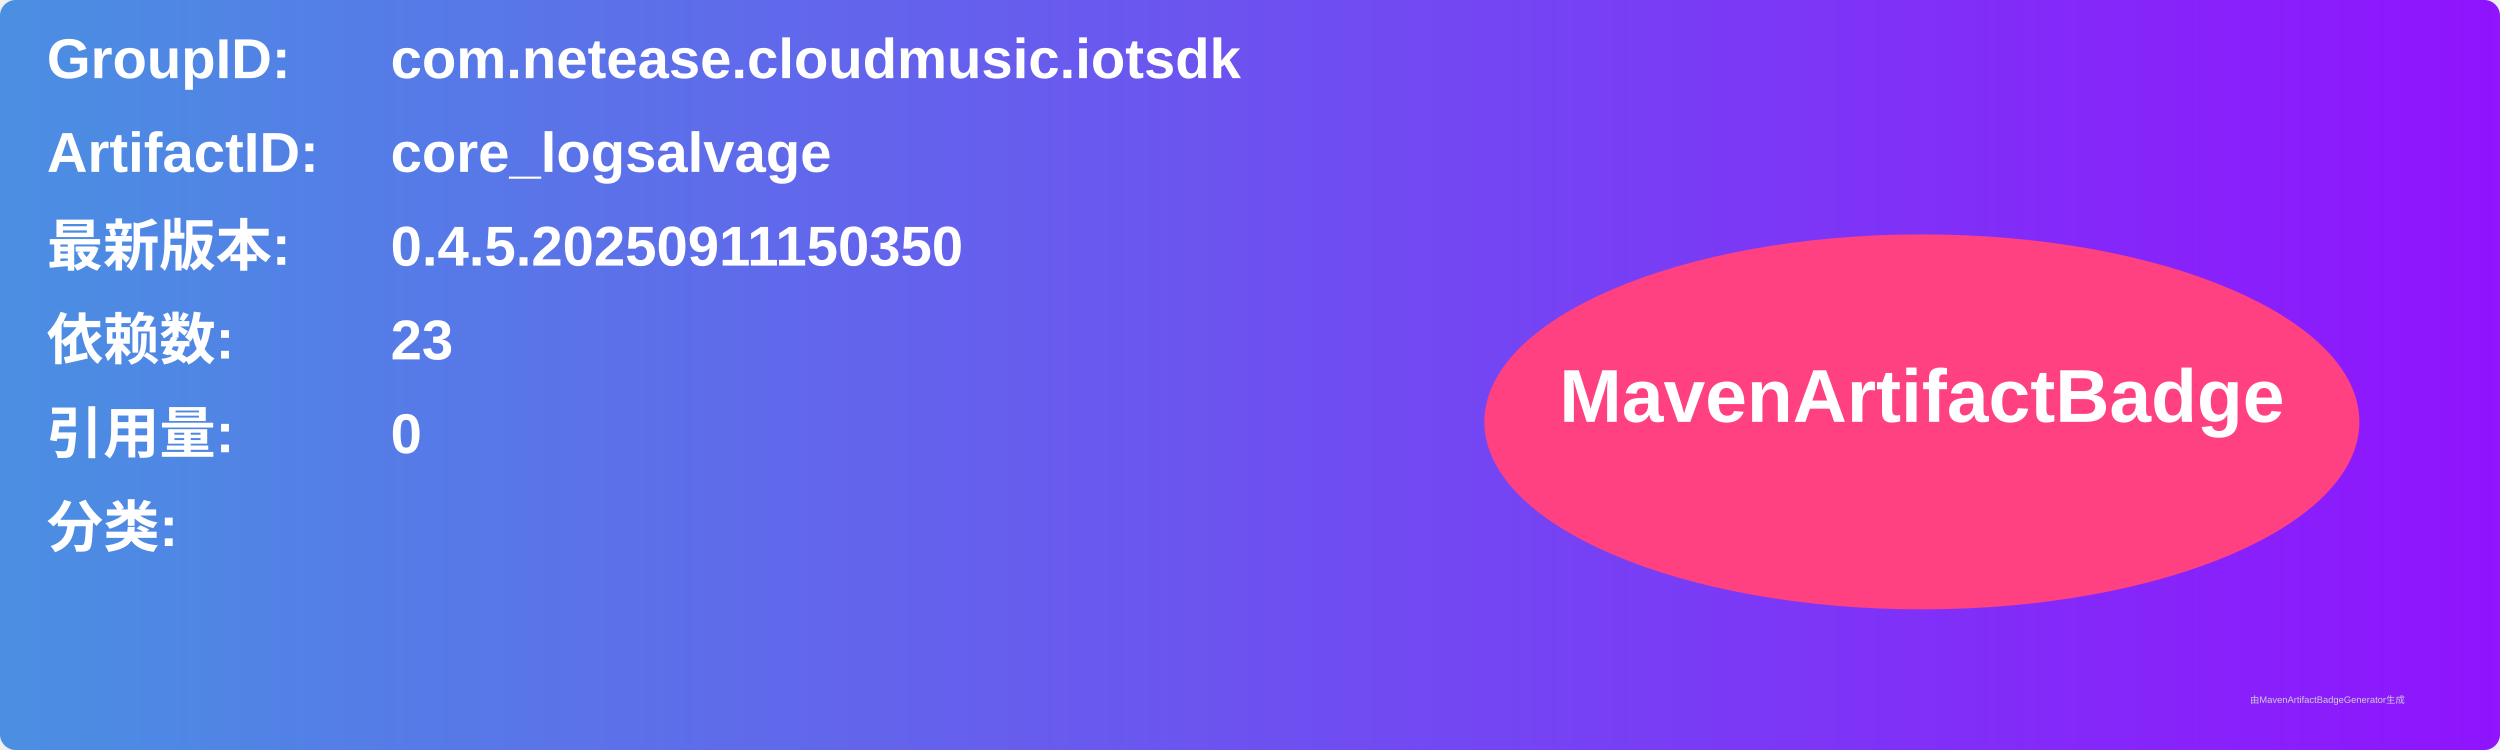
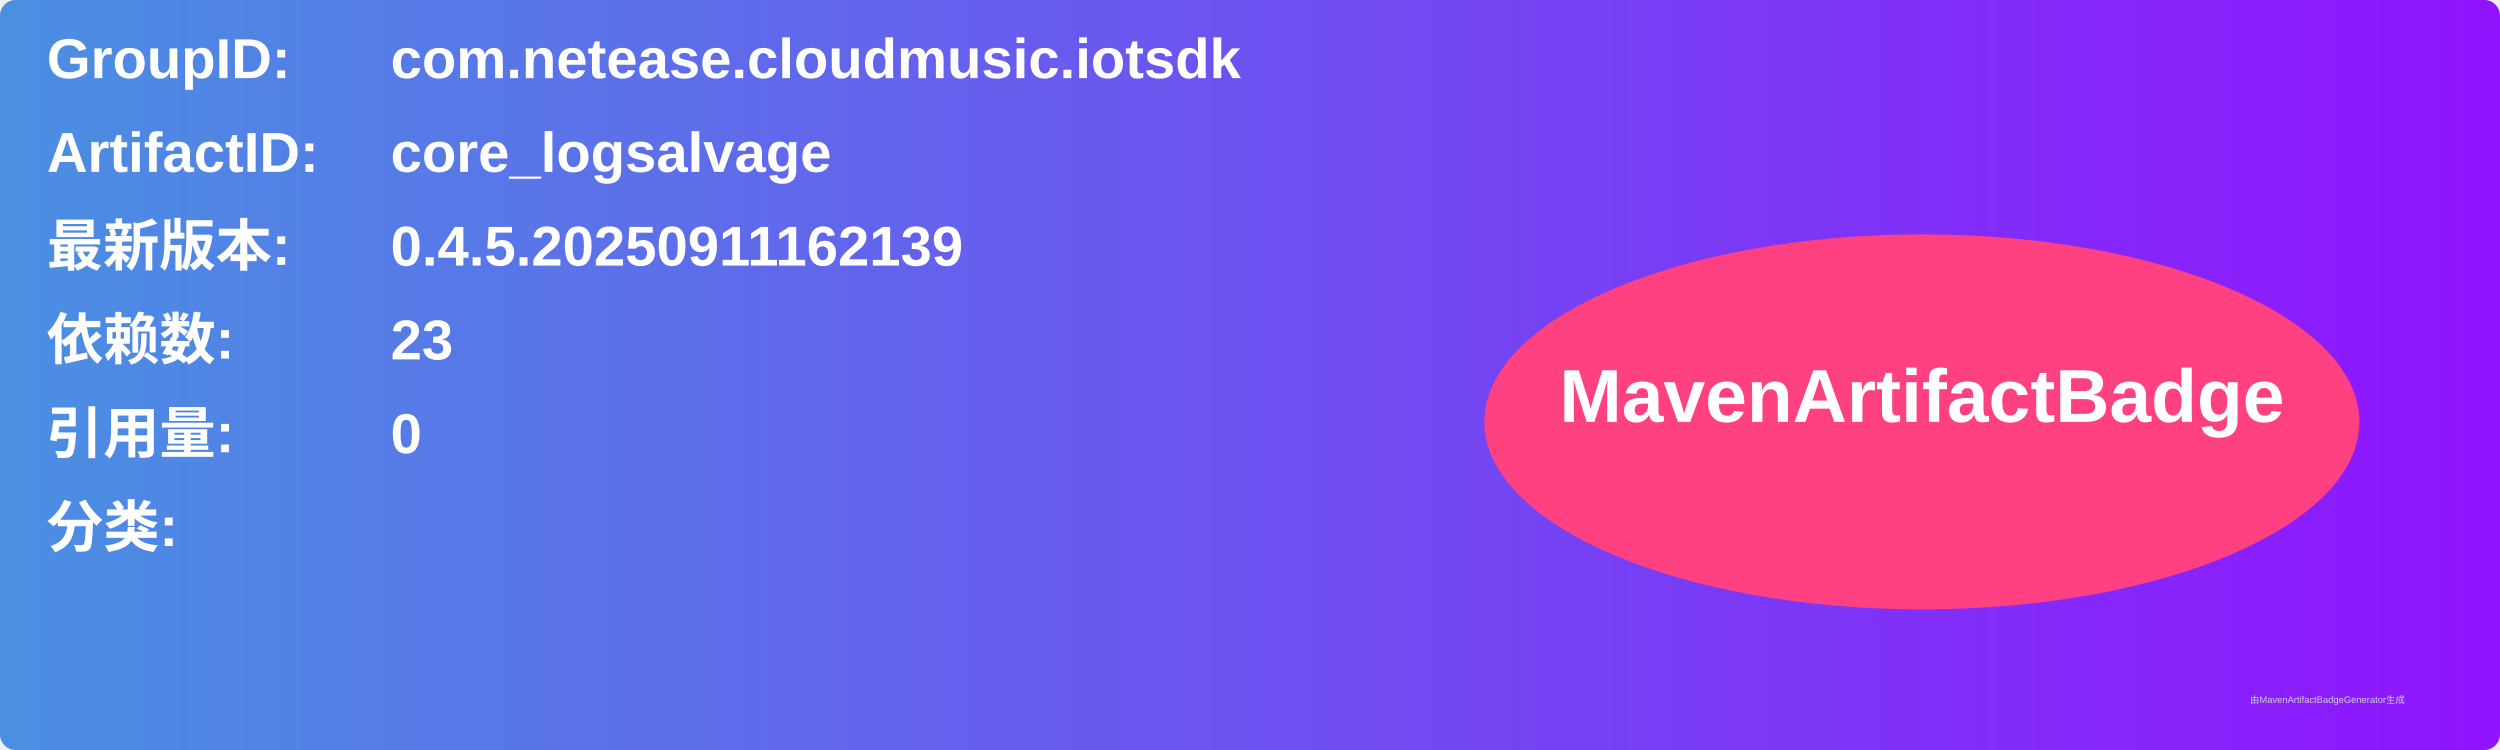
<svg xmlns="http://www.w3.org/2000/svg" width="800" height="240" viewBox="0 0 800 240">
  <linearGradient id="grad" x1="0%" y1="0%" x2="100%" y2="0%">
    <stop offset="0%" stop-color="#4a90e2" />
    <stop offset="100%" stop-color="#9013fe" />
  </linearGradient>
  <rect width="100%" height="100%" rx="5" ry="5" fill="url(#grad)" />
  <g transform="translate(15, 15)">
    <text x="0" y="10" font-family="Arial" font-size="18" fill="white" font-weight="bold" width="260">GroupID:</text>
    <text x="110" y="10" font-family="Arial" font-size="18" fill="white" font-weight="bold" width="460">com.netease.cloudmusic.iotsdk</text>
    <text x="0" y="40" font-family="Arial" font-size="18" fill="white" font-weight="bold" width="260">ArtifactID:</text>
    <text x="110" y="40" font-family="Arial" font-size="18" fill="white" font-weight="bold" width="460">core_logsalvage</text>
    <text x="0" y="70" font-family="Arial" font-size="18" fill="white" font-weight="bold">最新版本:</text>
    <text x="110" y="70" font-family="Arial" font-size="18" fill="white" font-weight="bold">
-       <tspan font-weight="bold">0.4.5.20250911150350</tspan>
+       <tspan font-weight="bold">0.4.5.20250911162139</tspan>
    </text>
    <text x="0" y="100" font-family="Arial" font-size="18" fill="white" font-weight="bold">依赖数: </text>
    <text x="110" y="100" font-family="Arial" font-size="18" fill="white">
      <tspan font-weight="bold">23</tspan>
    </text>
    <text x="0" y="130" font-family="Arial" font-size="18" fill="white" font-weight="bold">引用量: </text>
    <text x="110" y="130" font-family="Arial" font-size="18" fill="white">
      <tspan font-weight="bold">0</tspan>
    </text>
    <text x="0" y="160" font-family="Arial" font-size="18" fill="white" font-weight="bold">分类:</text>
    <text x="10" y="190" font-family="Arial" font-size="10" fill="white">
      <tspan font-weight="bold" />
    </text>
    <ellipse cx="600" cy="120" rx="140" ry="60" fill="#ff4081" />
    <text x="600" y="120" text-anchor="middle" font-family="Arial" font-size="24" fill="white" font-weight="bold">MavenArtifactBadge</text>
  </g>
  <text x="720" y="225" font-family="Arial" font-size="3" fill="#d0d0d0">由MavenArtifactBadgeGenerator生成</text>
</svg>
